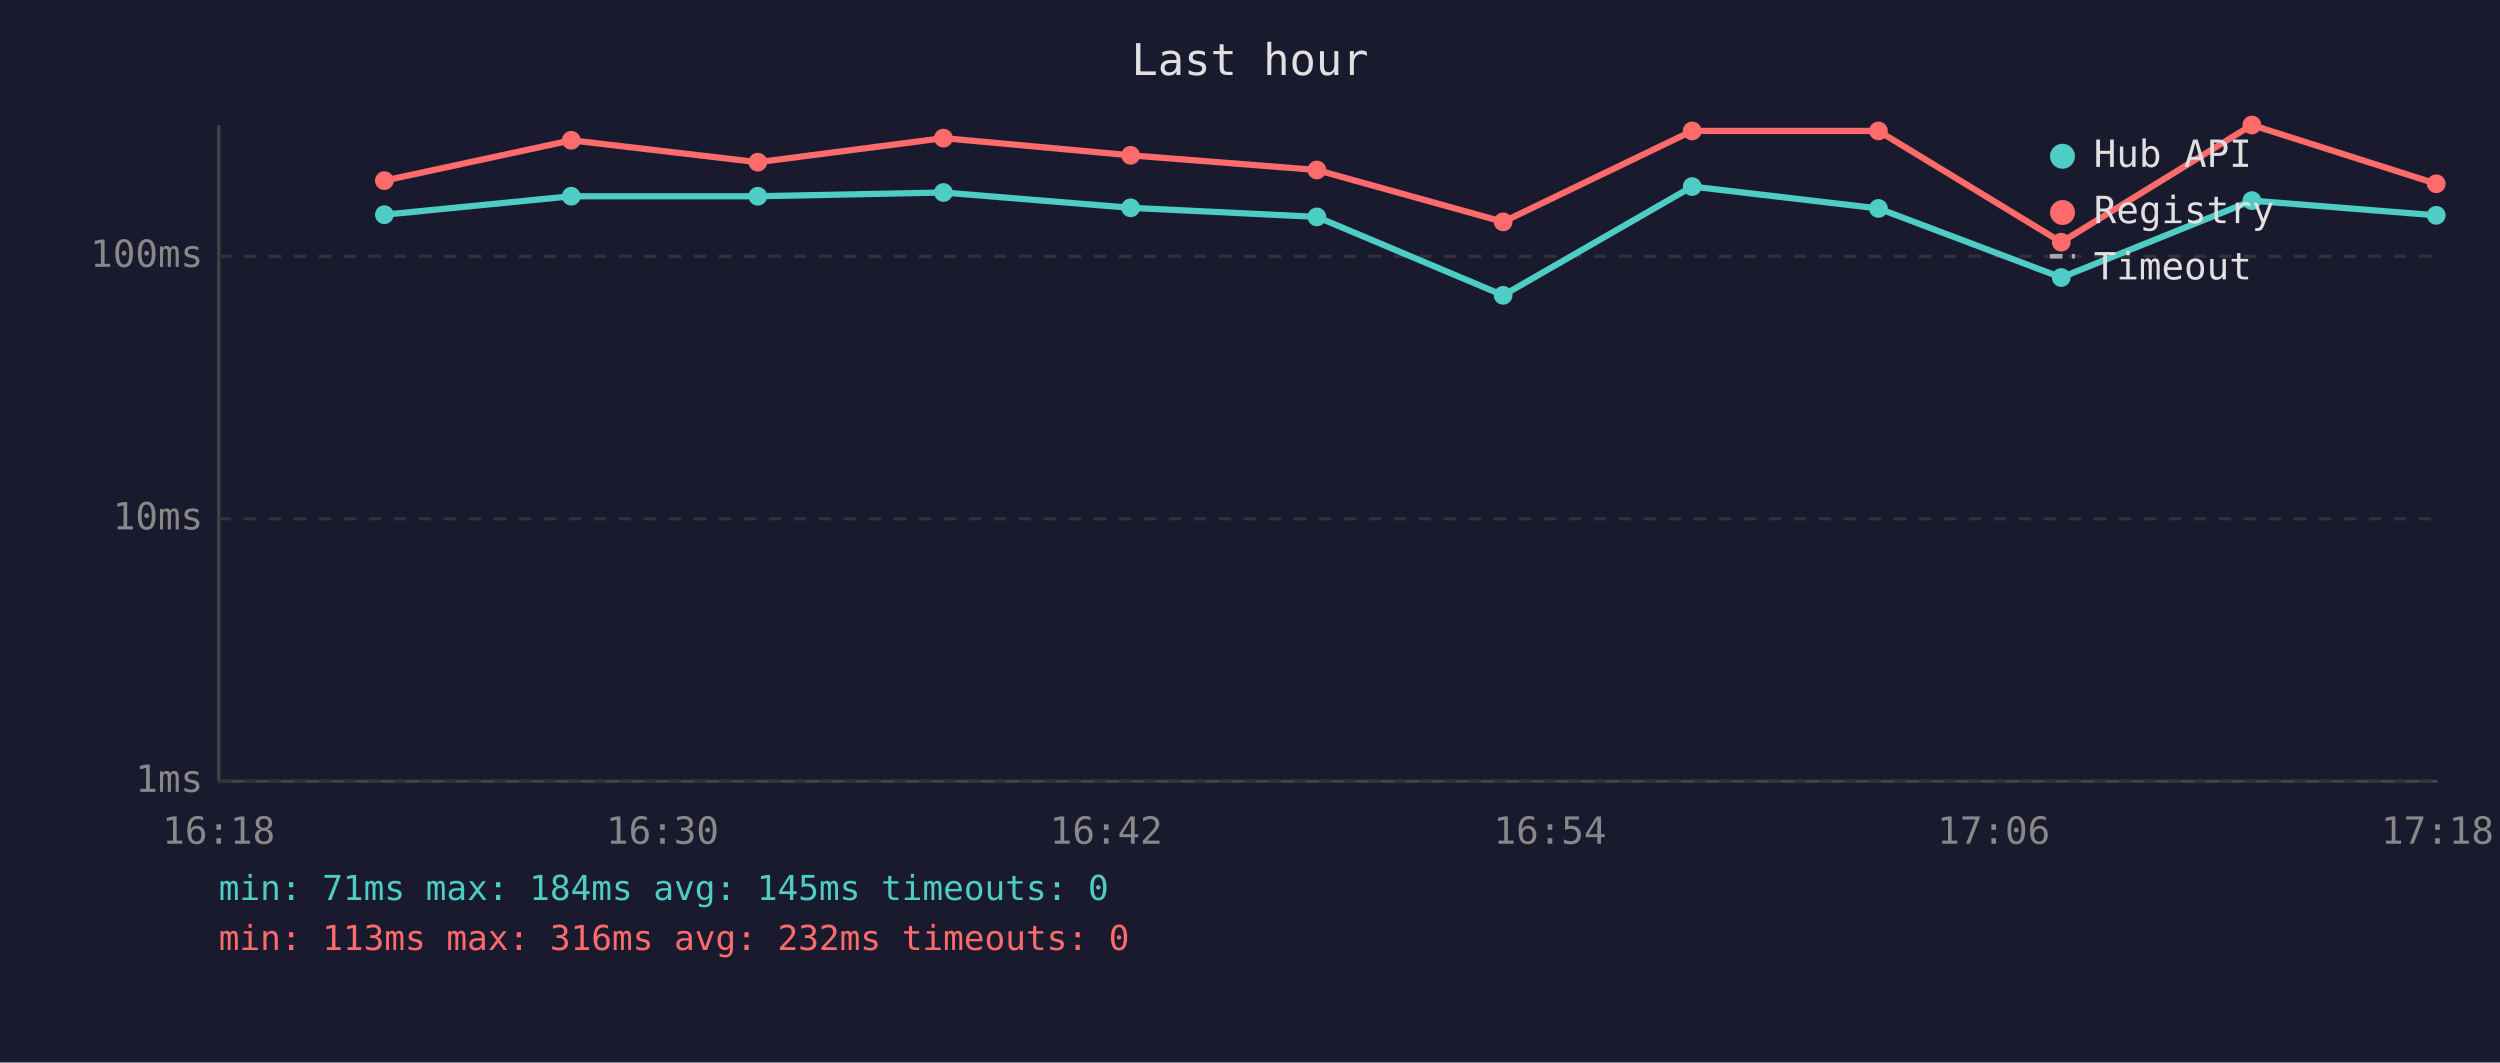
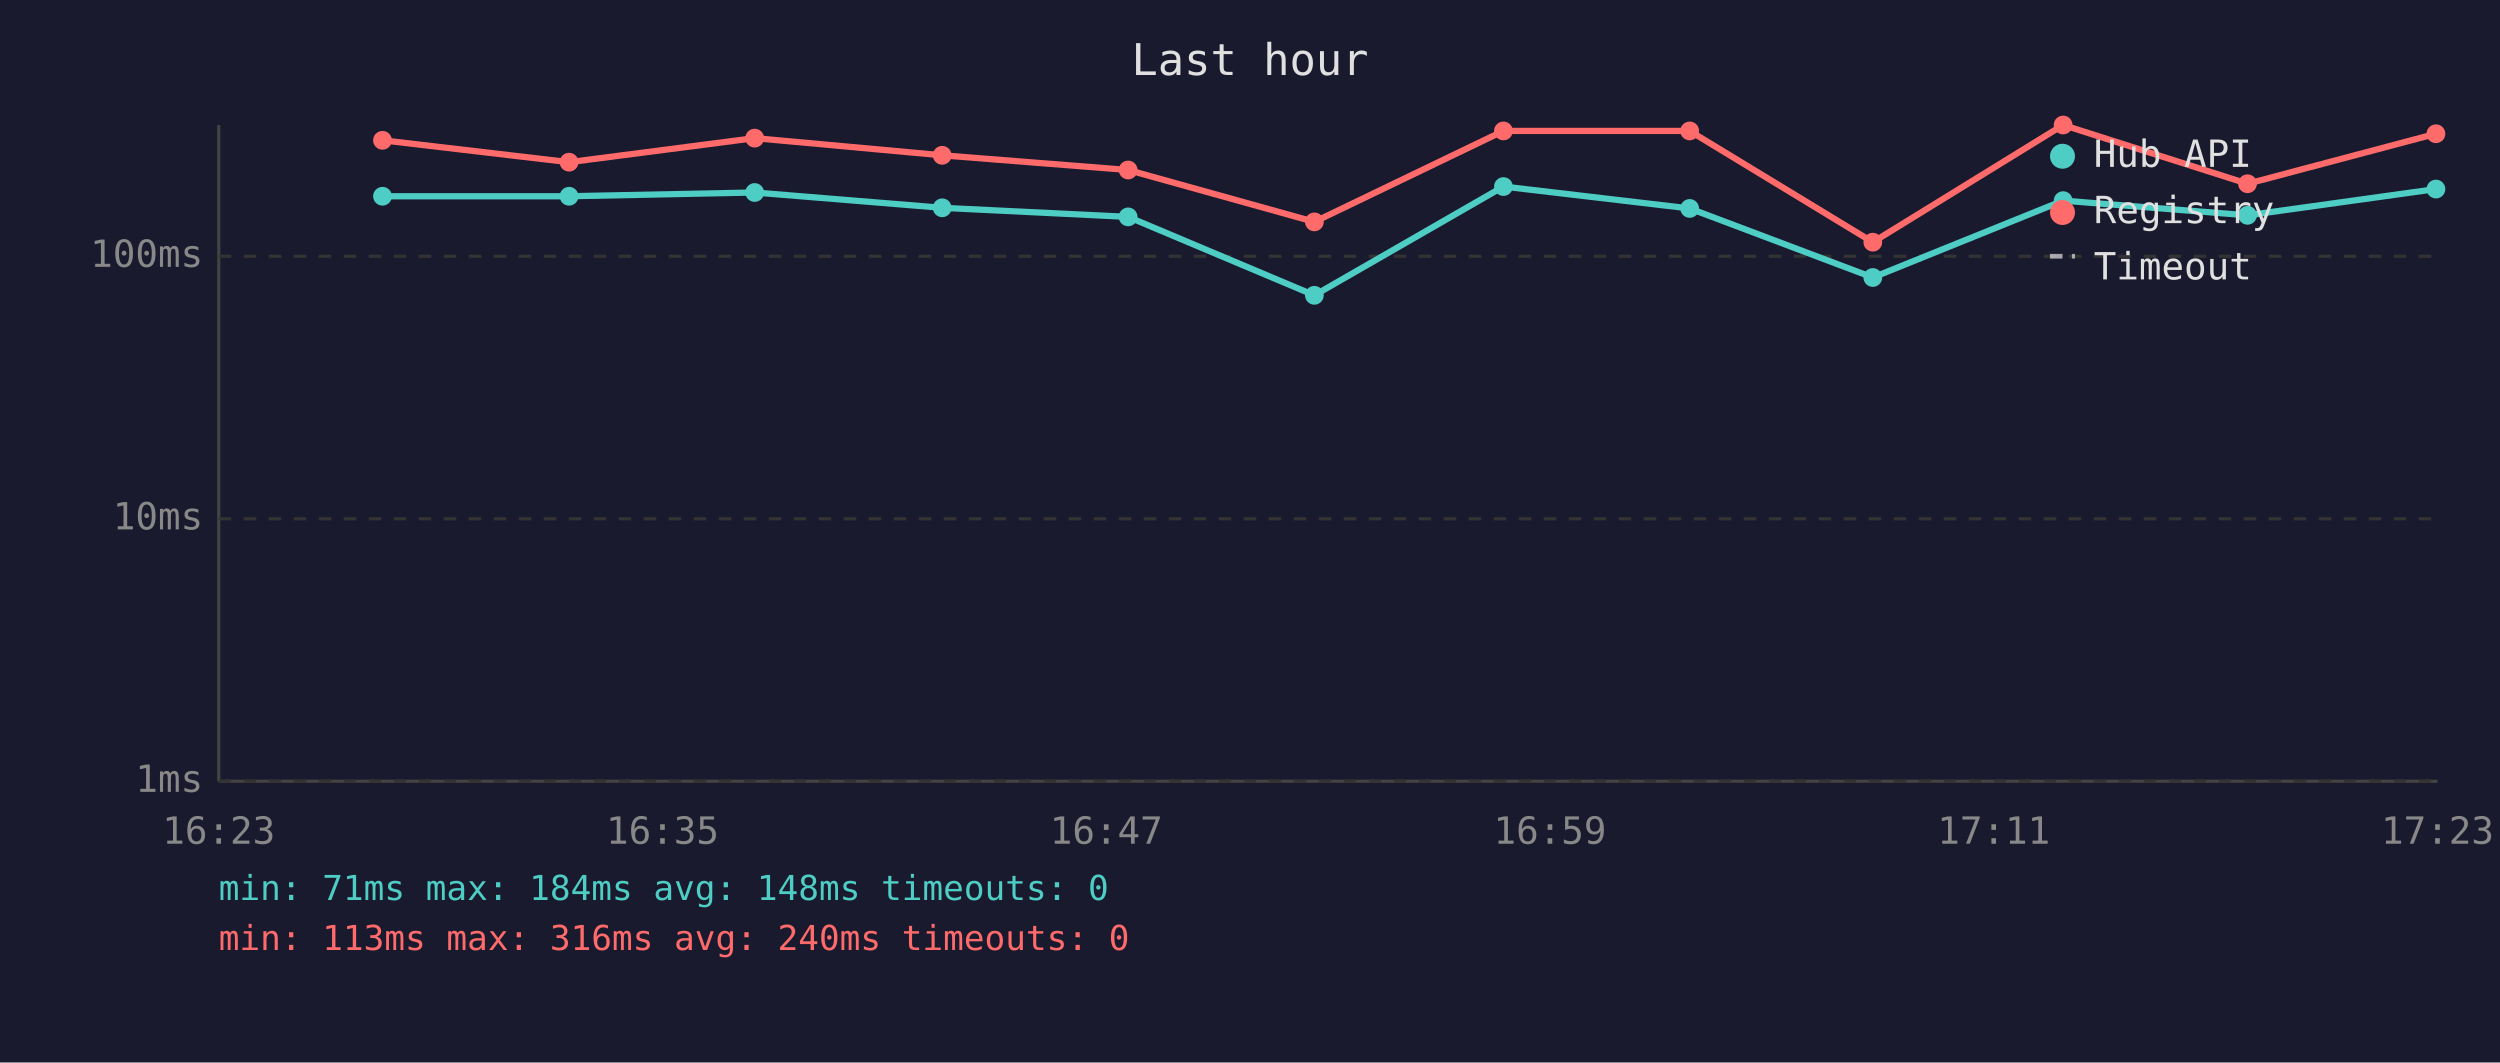
<svg xmlns="http://www.w3.org/2000/svg" viewBox="0 0 800 340" font-family="monospace" font-size="12">
  <rect width="800" height="340" fill="#1a1a2e" />
  <text x="400" y="24" fill="#e0e0e0" font-size="14" text-anchor="middle">Last hour</text>
  <line x1="70" y1="40" x2="70" y2="250" stroke="#444" stroke-width="1" />
  <line x1="70" y1="250" x2="780" y2="250" stroke="#444" stroke-width="1" />
  <line x1="70" y1="250" x2="780" y2="250" stroke="#333" stroke-width="1" stroke-dasharray="4" />
  <text x="65" y="250" fill="#888" text-anchor="end" dominant-baseline="middle">1ms</text>
  <line x1="70" y1="166" x2="780" y2="166" stroke="#333" stroke-width="1" stroke-dasharray="4" />
  <text x="65" y="166" fill="#888" text-anchor="end" dominant-baseline="middle">10ms</text>
  <line x1="70" y1="82" x2="780" y2="82" stroke="#333" stroke-width="1" stroke-dasharray="4" />
  <text x="65" y="82" fill="#888" text-anchor="end" dominant-baseline="middle">100ms</text>
-   <text x="70" y="270" fill="#888" text-anchor="middle">16:18</text>
-   <text x="212" y="270" fill="#888" text-anchor="middle">16:30</text>
-   <text x="354" y="270" fill="#888" text-anchor="middle">16:42</text>
-   <text x="496" y="270" fill="#888" text-anchor="middle">16:54</text>
-   <text x="638" y="270" fill="#888" text-anchor="middle">17:06</text>
-   <text x="780" y="270" fill="#888" text-anchor="middle">17:18</text>
-   <polyline points="123.0,68.7 182.8,62.8 242.5,62.8 301.9,61.6 361.8,66.5 421.4,69.4 481.0,94.5 541.5,59.7 601.1,66.7 659.6,88.8 720.6,64.2 779.6,68.9" fill="none" stroke="#4ecdc4" stroke-width="2" opacity="1" />
-   <circle cx="123.0" cy="68.7" r="3" fill="#4ecdc4" />
-   <circle cx="182.8" cy="62.8" r="3" fill="#4ecdc4" />
-   <circle cx="242.5" cy="62.8" r="3" fill="#4ecdc4" />
-   <circle cx="301.9" cy="61.6" r="3" fill="#4ecdc4" />
-   <circle cx="361.8" cy="66.5" r="3" fill="#4ecdc4" />
-   <circle cx="421.4" cy="69.4" r="3" fill="#4ecdc4" />
-   <circle cx="481.0" cy="94.5" r="3" fill="#4ecdc4" />
-   <circle cx="541.5" cy="59.7" r="3" fill="#4ecdc4" />
-   <circle cx="601.1" cy="66.7" r="3" fill="#4ecdc4" />
-   <circle cx="659.6" cy="88.8" r="3" fill="#4ecdc4" />
-   <circle cx="720.6" cy="64.2" r="3" fill="#4ecdc4" />
-   <circle cx="779.6" cy="68.9" r="3" fill="#4ecdc4" />
-   <polyline points="123.0,57.8 182.8,44.9 242.5,51.9 301.9,44.2 361.8,49.7 421.4,54.4 481.0,71.0 541.5,41.9 601.1,41.9 659.6,77.5 720.6,40.0 779.6,58.8" fill="none" stroke="#ff6b6b" stroke-width="2" opacity="1" />
-   <circle cx="123.0" cy="57.8" r="3" fill="#ff6b6b" />
-   <circle cx="182.8" cy="44.9" r="3" fill="#ff6b6b" />
-   <circle cx="242.5" cy="51.9" r="3" fill="#ff6b6b" />
-   <circle cx="301.9" cy="44.2" r="3" fill="#ff6b6b" />
-   <circle cx="361.8" cy="49.7" r="3" fill="#ff6b6b" />
-   <circle cx="421.4" cy="54.4" r="3" fill="#ff6b6b" />
-   <circle cx="481.0" cy="71.0" r="3" fill="#ff6b6b" />
-   <circle cx="541.5" cy="41.9" r="3" fill="#ff6b6b" />
-   <circle cx="601.1" cy="41.9" r="3" fill="#ff6b6b" />
-   <circle cx="659.6" cy="77.5" r="3" fill="#ff6b6b" />
-   <circle cx="720.6" cy="40.0" r="3" fill="#ff6b6b" />
-   <circle cx="779.6" cy="58.8" r="3" fill="#ff6b6b" />
+   <text x="70" y="270" fill="#888" text-anchor="middle">16:23</text>
+   <text x="212" y="270" fill="#888" text-anchor="middle">16:35</text>
+   <text x="354" y="270" fill="#888" text-anchor="middle">16:47</text>
+   <text x="496" y="270" fill="#888" text-anchor="middle">16:59</text>
+   <text x="638" y="270" fill="#888" text-anchor="middle">17:11</text>
+   <text x="780" y="270" fill="#888" text-anchor="middle">17:23</text>
+   <polyline points="122.4,62.8 182.1,62.8 241.5,61.6 301.5,66.5 361.0,69.4 420.6,94.5 481.1,59.7 540.7,66.7 599.3,88.8 660.2,64.2 719.2,68.9 779.5,60.5" fill="none" stroke="#4ecdc4" stroke-width="2" opacity="1" />
+   <circle cx="122.4" cy="62.8" r="3" fill="#4ecdc4" />
+   <circle cx="182.1" cy="62.8" r="3" fill="#4ecdc4" />
+   <circle cx="241.5" cy="61.6" r="3" fill="#4ecdc4" />
+   <circle cx="301.5" cy="66.5" r="3" fill="#4ecdc4" />
+   <circle cx="361.0" cy="69.4" r="3" fill="#4ecdc4" />
+   <circle cx="420.6" cy="94.5" r="3" fill="#4ecdc4" />
+   <circle cx="481.1" cy="59.7" r="3" fill="#4ecdc4" />
+   <circle cx="540.7" cy="66.7" r="3" fill="#4ecdc4" />
+   <circle cx="599.3" cy="88.8" r="3" fill="#4ecdc4" />
+   <circle cx="660.2" cy="64.2" r="3" fill="#4ecdc4" />
+   <circle cx="719.2" cy="68.9" r="3" fill="#4ecdc4" />
+   <circle cx="779.5" cy="60.5" r="3" fill="#4ecdc4" />
+   <polyline points="122.4,44.9 182.1,51.9 241.5,44.2 301.5,49.7 361.0,54.4 420.6,71.0 481.1,41.9 540.7,41.9 599.3,77.5 660.2,40.0 719.2,58.8 779.5,42.8" fill="none" stroke="#ff6b6b" stroke-width="2" opacity="1" />
+   <circle cx="122.4" cy="44.9" r="3" fill="#ff6b6b" />
+   <circle cx="182.1" cy="51.9" r="3" fill="#ff6b6b" />
+   <circle cx="241.5" cy="44.2" r="3" fill="#ff6b6b" />
+   <circle cx="301.5" cy="49.7" r="3" fill="#ff6b6b" />
+   <circle cx="361.0" cy="54.4" r="3" fill="#ff6b6b" />
+   <circle cx="420.6" cy="71.0" r="3" fill="#ff6b6b" />
+   <circle cx="481.1" cy="41.9" r="3" fill="#ff6b6b" />
+   <circle cx="540.7" cy="41.9" r="3" fill="#ff6b6b" />
+   <circle cx="599.3" cy="77.5" r="3" fill="#ff6b6b" />
+   <circle cx="660.2" cy="40.0" r="3" fill="#ff6b6b" />
+   <circle cx="719.2" cy="58.8" r="3" fill="#ff6b6b" />
+   <circle cx="779.5" cy="42.8" r="3" fill="#ff6b6b" />
  <circle cx="660" cy="50" r="4" fill="#4ecdc4" />
  <text x="670" y="50" fill="#e0e0e0" dominant-baseline="middle">Hub API</text>
  <circle cx="660" cy="68" r="4" fill="#ff6b6b" />
  <text x="670" y="68" fill="#e0e0e0" dominant-baseline="middle">Registry</text>
  <line x1="656" y1="82" x2="664" y2="82" stroke="#e0e0e0" stroke-width="1.5" stroke-dasharray="4,3" opacity="0.7" />
  <text x="670" y="86" fill="#e0e0e0" dominant-baseline="middle">Timeout</text>
-   <text x="70" y="288" fill="#4ecdc4" font-size="11">min: 71ms  max: 184ms  avg: 145ms  timeouts: 0</text>
-   <text x="70" y="304" fill="#ff6b6b" font-size="11">min: 113ms  max: 316ms  avg: 232ms  timeouts: 0</text>
+   <text x="70" y="288" fill="#4ecdc4" font-size="11">min: 71ms  max: 184ms  avg: 148ms  timeouts: 0</text>
+   <text x="70" y="304" fill="#ff6b6b" font-size="11">min: 113ms  max: 316ms  avg: 240ms  timeouts: 0</text>
</svg>
